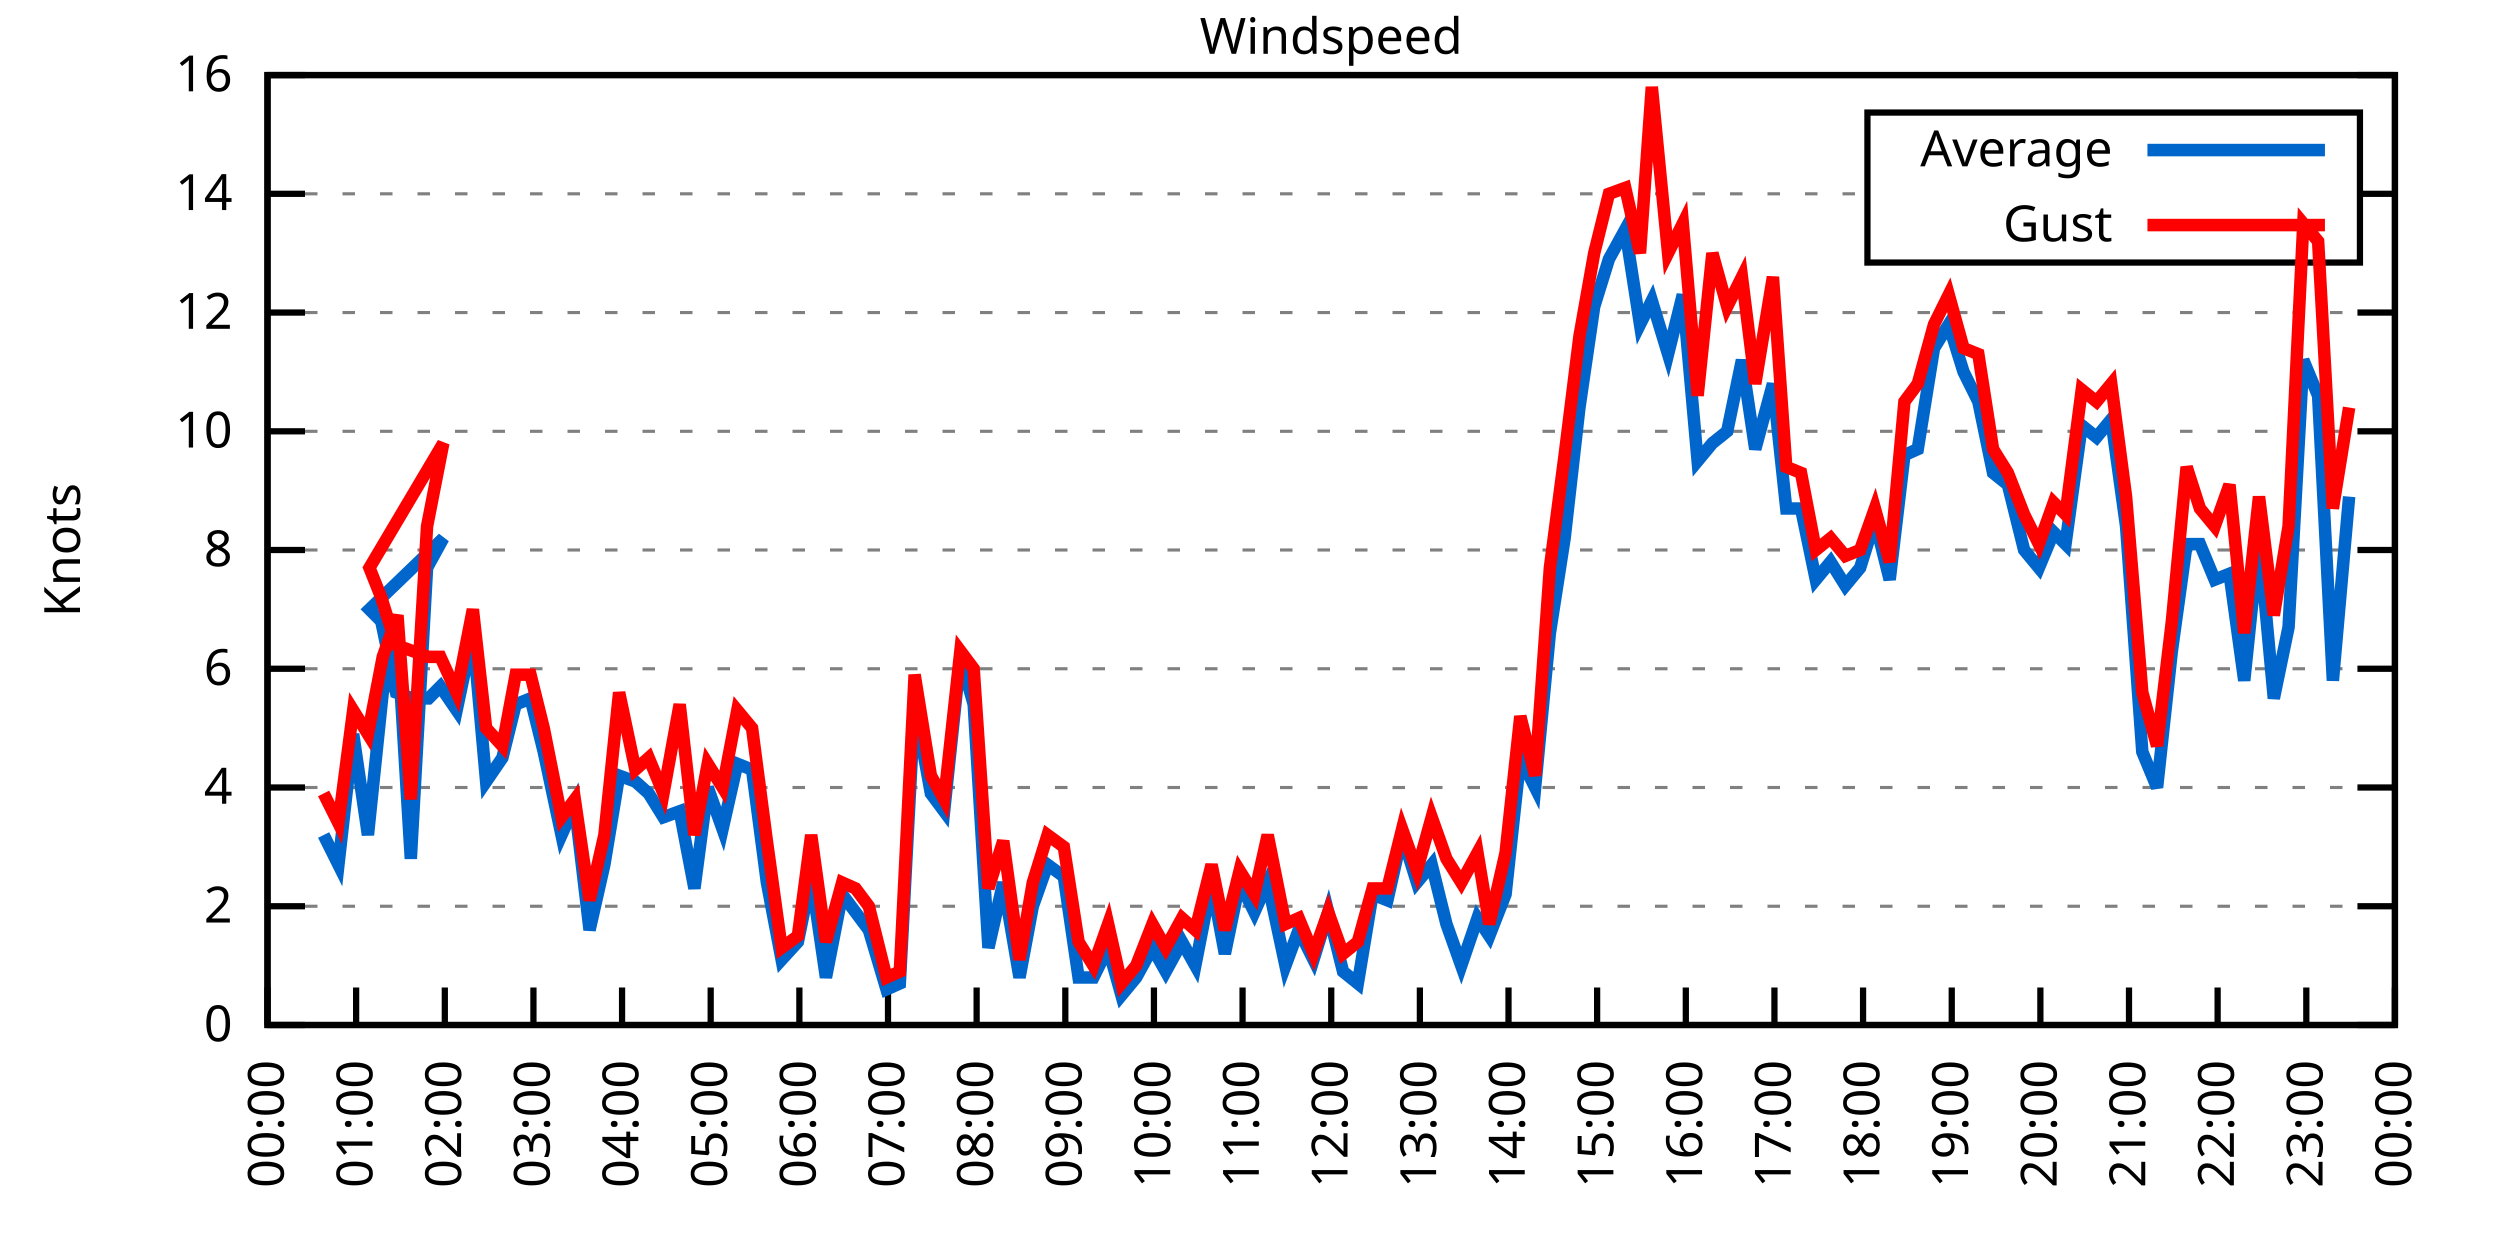
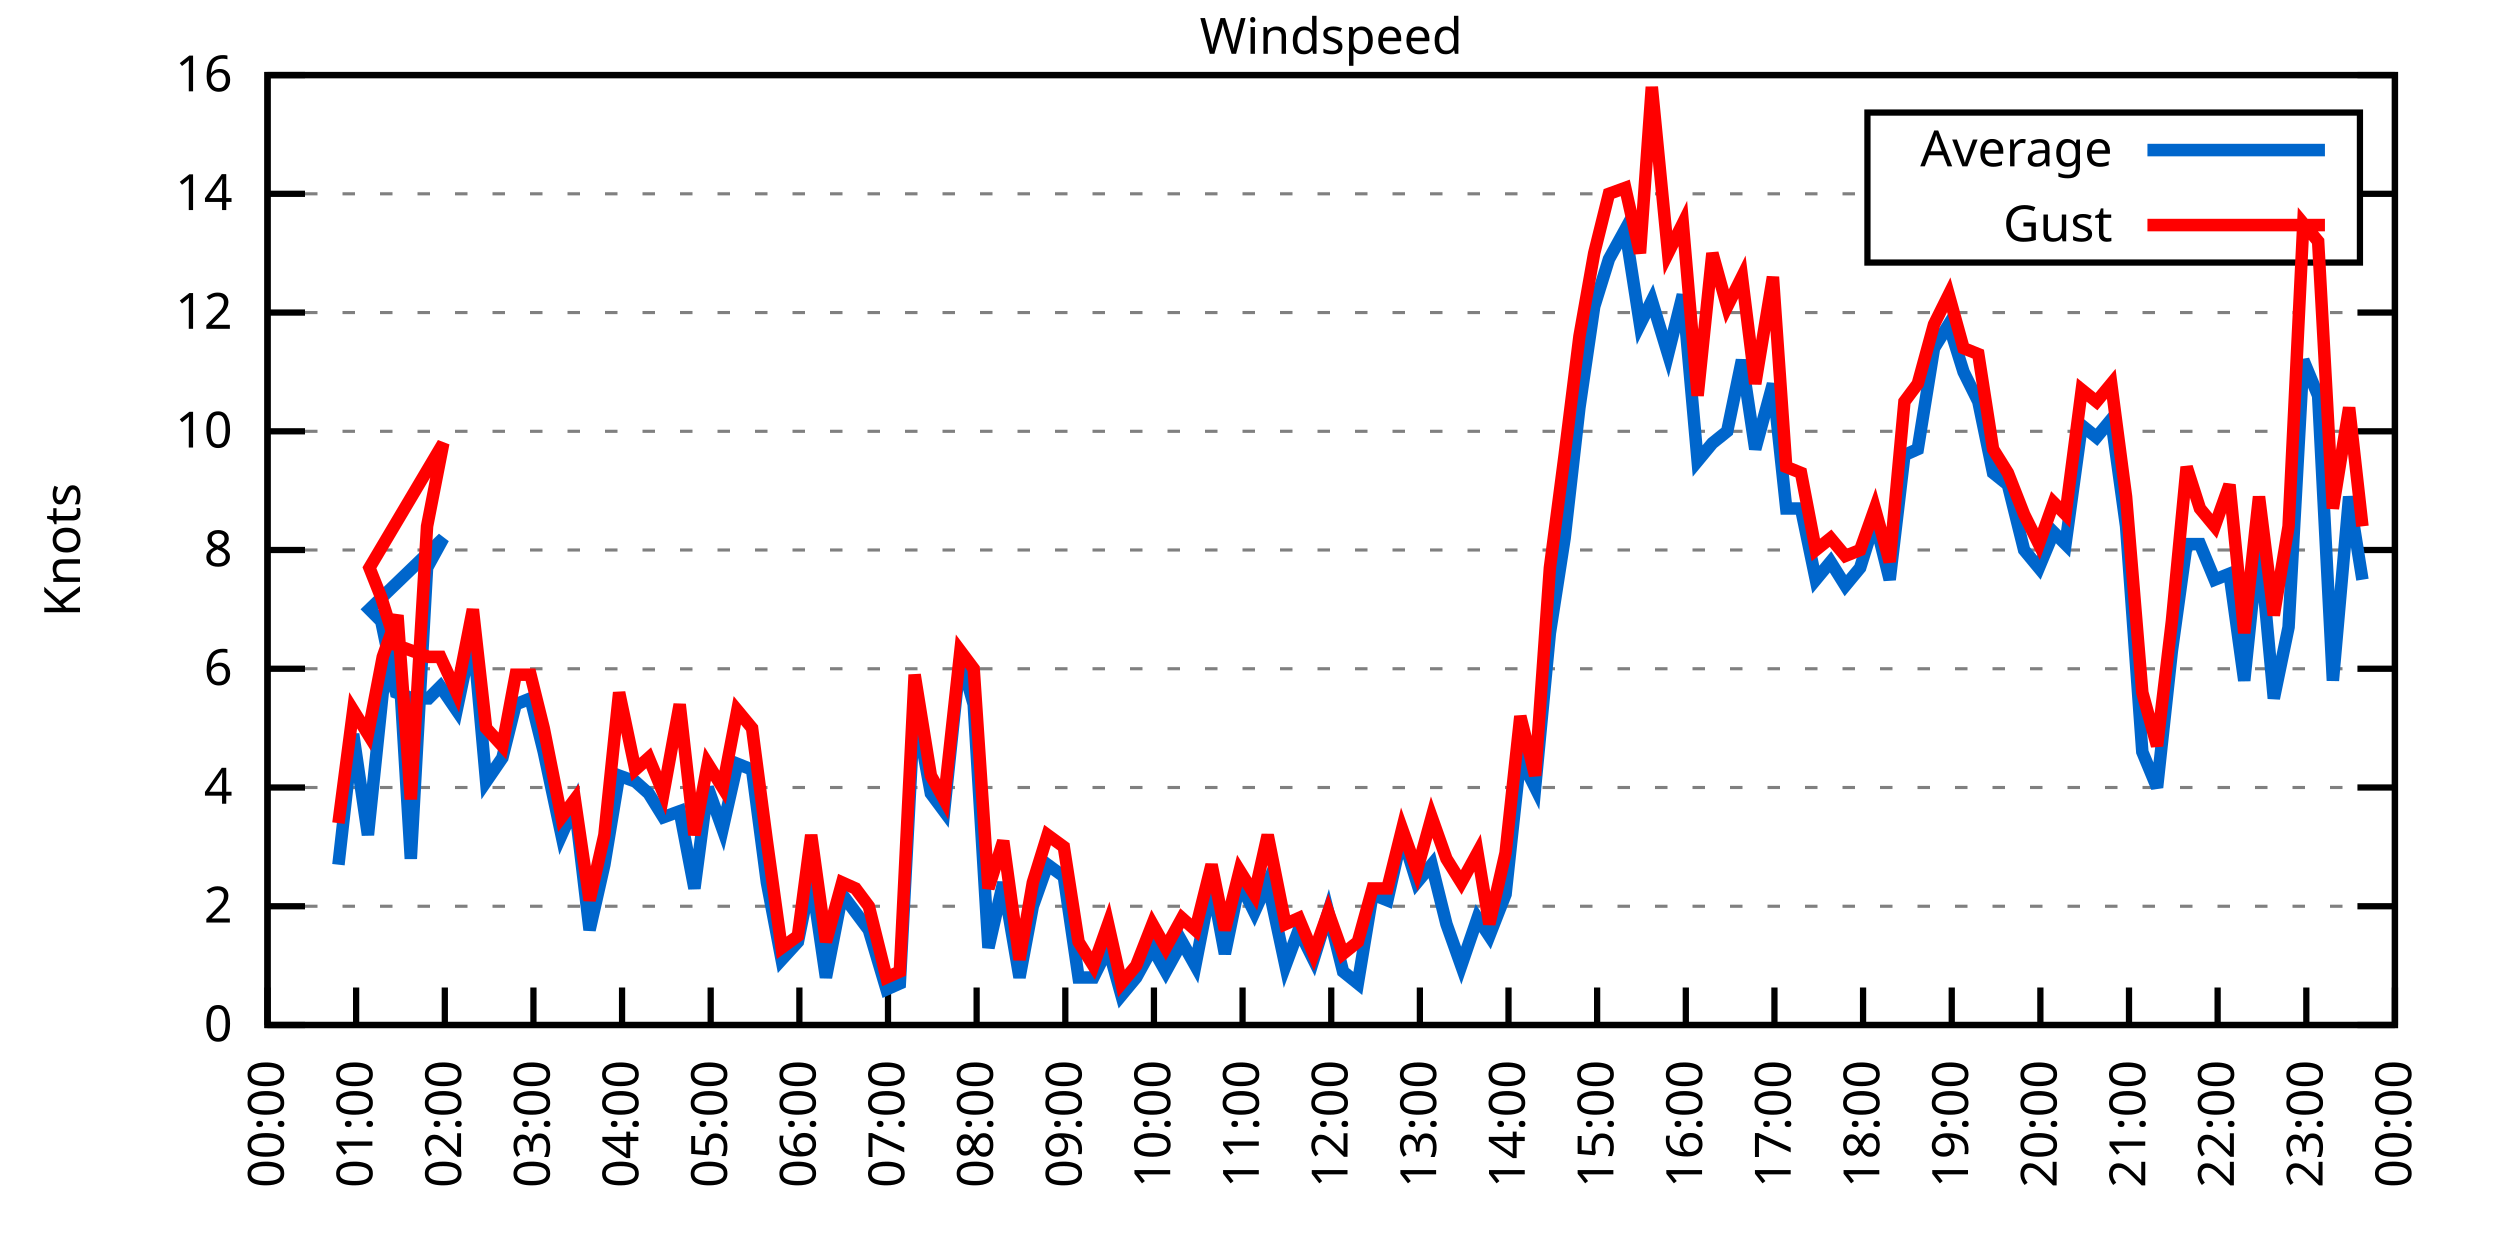
<svg xmlns="http://www.w3.org/2000/svg" xmlns:xlink="http://www.w3.org/1999/xlink" width="400" height="200" viewBox="0 0 400 200">
  <g id="gnuplot_canvas">
    <rect x="0" y="0" width="400" height="200" fill="none" />
    <defs>
      <circle id="gpDot" r="0.5" stroke-width="0.5" stroke="currentColor" />
      <path id="gpPt0" stroke-width="0.333" stroke="currentColor" d="M-1,0 h2 M0,-1 v2" />
      <path id="gpPt1" stroke-width="0.333" stroke="currentColor" d="M-1,-1 L1,1 M1,-1 L-1,1" />
      <path id="gpPt2" stroke-width="0.333" stroke="currentColor" d="M-1,0 L1,0 M0,-1 L0,1 M-1,-1 L1,1 M-1,1 L1,-1" />
      <rect id="gpPt3" stroke-width="0.333" stroke="currentColor" x="-1" y="-1" width="2" height="2" />
      <rect id="gpPt4" stroke-width="0.333" stroke="currentColor" fill="currentColor" x="-1" y="-1" width="2" height="2" />
      <circle id="gpPt5" stroke-width="0.333" stroke="currentColor" cx="0" cy="0" r="1" />
      <use xlink:href="#gpPt5" id="gpPt6" fill="currentColor" stroke="none" />
      <path id="gpPt7" stroke-width="0.333" stroke="currentColor" d="M0,-1.33 L-1.33,0.67 L1.33,0.67 z" />
      <use xlink:href="#gpPt7" id="gpPt8" fill="currentColor" stroke="none" />
      <use xlink:href="#gpPt7" id="gpPt9" stroke="currentColor" transform="rotate(180)" />
      <use xlink:href="#gpPt9" id="gpPt10" fill="currentColor" stroke="none" />
      <use xlink:href="#gpPt3" id="gpPt11" stroke="currentColor" transform="rotate(45)" />
      <use xlink:href="#gpPt11" id="gpPt12" fill="currentColor" stroke="none" />
      <path id="gpPt13" stroke-width="0.333" stroke="currentColor" d="M0,1.330 L1.265,0.411 L0.782,-1.067 L-0.782,-1.076 L-1.265,0.411 z" />
      <use xlink:href="#gpPt13" id="gpPt14" fill="currentColor" stroke="none" />
      <filter id="textbox" filterUnits="objectBoundingBox" x="0" y="0" height="1" width="1">
        <feFlood flood-color="white" flood-opacity="1" result="bgnd" />
        <feComposite in="SourceGraphic" in2="bgnd" operator="atop" />
      </filter>
      <filter id="greybox" filterUnits="objectBoundingBox" x="0" y="0" height="1" width="1">
        <feFlood flood-color="lightgrey" flood-opacity="1" result="grey" />
        <feComposite in="SourceGraphic" in2="grey" operator="atop" />
      </filter>
    </defs>
    <g fill="none" color="white" stroke="currentColor" stroke-width="1.00" stroke-linecap="butt" stroke-linejoin="miter">
</g>
    <g fill="none" color="black" stroke="currentColor" stroke-width="1.00" stroke-linecap="butt" stroke-linejoin="miter">
      <g stroke="none" shape-rendering="crispEdges">
        <polygon fill="rgb(255, 255, 255)" points="42.80,164.00 383.18,164.00 383.18,12.02 42.80,12.02 " />
      </g>
    </g>
    <g fill="none" color="black" stroke="currentColor" stroke-width="1.00" stroke-linecap="butt" stroke-linejoin="miter">
</g>
    <g fill="none" color="black" stroke="black" stroke-width="0.50" stroke-linecap="butt" stroke-linejoin="miter">
</g>
    <g fill="none" color="gray" stroke="currentColor" stroke-width="0.50" stroke-linecap="butt" stroke-linejoin="miter">
      <path stroke="gray" stroke-dasharray="2,4" class="gridline" d="M42.80,164.00 L383.19,164.00  " />
    </g>
    <g fill="none" color="gray" stroke="gray" stroke-width="1.00" stroke-linecap="butt" stroke-linejoin="miter">
</g>
    <g fill="none" color="black" stroke="currentColor" stroke-width="1.00" stroke-linecap="butt" stroke-linejoin="miter">
      <path stroke="black" d="M42.80,164.00 L48.80,164.00 M383.19,164.00 L377.19,164.00  " />
      <g transform="translate(37.20,166.60)" stroke="none" fill="black" font-family="Sans" font-size="8.00" text-anchor="end">
        <text>
          <tspan font-family="Sans"> 0</tspan>
        </text>
      </g>
    </g>
    <g fill="none" color="black" stroke="currentColor" stroke-width="1.00" stroke-linecap="butt" stroke-linejoin="miter">
</g>
    <g fill="none" color="black" stroke="black" stroke-width="0.50" stroke-linecap="butt" stroke-linejoin="miter">
</g>
    <g fill="none" color="gray" stroke="currentColor" stroke-width="0.50" stroke-linecap="butt" stroke-linejoin="miter">
      <path stroke="gray" stroke-dasharray="2,4" class="gridline" d="M42.80,145.00 L383.19,145.00  " />
    </g>
    <g fill="none" color="gray" stroke="gray" stroke-width="1.00" stroke-linecap="butt" stroke-linejoin="miter">
</g>
    <g fill="none" color="black" stroke="currentColor" stroke-width="1.00" stroke-linecap="butt" stroke-linejoin="miter">
      <path stroke="black" d="M42.80,145.00 L48.80,145.00 M383.19,145.00 L377.19,145.00  " />
      <g transform="translate(37.20,147.60)" stroke="none" fill="black" font-family="Sans" font-size="8.00" text-anchor="end">
        <text>
          <tspan font-family="Sans"> 2</tspan>
        </text>
      </g>
    </g>
    <g fill="none" color="black" stroke="currentColor" stroke-width="1.00" stroke-linecap="butt" stroke-linejoin="miter">
</g>
    <g fill="none" color="black" stroke="black" stroke-width="0.50" stroke-linecap="butt" stroke-linejoin="miter">
</g>
    <g fill="none" color="gray" stroke="currentColor" stroke-width="0.50" stroke-linecap="butt" stroke-linejoin="miter">
      <path stroke="gray" stroke-dasharray="2,4" class="gridline" d="M42.80,126.00 L383.19,126.00  " />
    </g>
    <g fill="none" color="gray" stroke="gray" stroke-width="1.00" stroke-linecap="butt" stroke-linejoin="miter">
</g>
    <g fill="none" color="black" stroke="currentColor" stroke-width="1.00" stroke-linecap="butt" stroke-linejoin="miter">
      <path stroke="black" d="M42.80,126.00 L48.80,126.00 M383.19,126.00 L377.19,126.00  " />
      <g transform="translate(37.20,128.60)" stroke="none" fill="black" font-family="Sans" font-size="8.00" text-anchor="end">
        <text>
          <tspan font-family="Sans"> 4</tspan>
        </text>
      </g>
    </g>
    <g fill="none" color="black" stroke="currentColor" stroke-width="1.00" stroke-linecap="butt" stroke-linejoin="miter">
</g>
    <g fill="none" color="black" stroke="black" stroke-width="0.50" stroke-linecap="butt" stroke-linejoin="miter">
</g>
    <g fill="none" color="gray" stroke="currentColor" stroke-width="0.50" stroke-linecap="butt" stroke-linejoin="miter">
      <path stroke="gray" stroke-dasharray="2,4" class="gridline" d="M42.80,107.00 L383.19,107.00  " />
    </g>
    <g fill="none" color="gray" stroke="gray" stroke-width="1.00" stroke-linecap="butt" stroke-linejoin="miter">
</g>
    <g fill="none" color="black" stroke="currentColor" stroke-width="1.00" stroke-linecap="butt" stroke-linejoin="miter">
      <path stroke="black" d="M42.80,107.00 L48.80,107.00 M383.19,107.00 L377.19,107.00  " />
      <g transform="translate(37.20,109.60)" stroke="none" fill="black" font-family="Sans" font-size="8.00" text-anchor="end">
        <text>
          <tspan font-family="Sans"> 6</tspan>
        </text>
      </g>
    </g>
    <g fill="none" color="black" stroke="currentColor" stroke-width="1.00" stroke-linecap="butt" stroke-linejoin="miter">
</g>
    <g fill="none" color="black" stroke="black" stroke-width="0.50" stroke-linecap="butt" stroke-linejoin="miter">
</g>
    <g fill="none" color="gray" stroke="currentColor" stroke-width="0.50" stroke-linecap="butt" stroke-linejoin="miter">
      <path stroke="gray" stroke-dasharray="2,4" class="gridline" d="M42.80,88.00 L383.19,88.00  " />
    </g>
    <g fill="none" color="gray" stroke="gray" stroke-width="1.00" stroke-linecap="butt" stroke-linejoin="miter">
</g>
    <g fill="none" color="black" stroke="currentColor" stroke-width="1.00" stroke-linecap="butt" stroke-linejoin="miter">
      <path stroke="black" d="M42.80,88.00 L48.80,88.00 M383.19,88.00 L377.19,88.00  " />
      <g transform="translate(37.20,90.60)" stroke="none" fill="black" font-family="Sans" font-size="8.00" text-anchor="end">
        <text>
          <tspan font-family="Sans"> 8</tspan>
        </text>
      </g>
    </g>
    <g fill="none" color="black" stroke="currentColor" stroke-width="1.00" stroke-linecap="butt" stroke-linejoin="miter">
</g>
    <g fill="none" color="black" stroke="black" stroke-width="0.50" stroke-linecap="butt" stroke-linejoin="miter">
</g>
    <g fill="none" color="gray" stroke="currentColor" stroke-width="0.50" stroke-linecap="butt" stroke-linejoin="miter">
      <path stroke="gray" stroke-dasharray="2,4" class="gridline" d="M42.80,69.01 L383.19,69.01  " />
    </g>
    <g fill="none" color="gray" stroke="gray" stroke-width="1.00" stroke-linecap="butt" stroke-linejoin="miter">
</g>
    <g fill="none" color="black" stroke="currentColor" stroke-width="1.00" stroke-linecap="butt" stroke-linejoin="miter">
      <path stroke="black" d="M42.80,69.01 L48.80,69.01 M383.19,69.01 L377.19,69.01  " />
      <g transform="translate(37.20,71.61)" stroke="none" fill="black" font-family="Sans" font-size="8.00" text-anchor="end">
        <text>
          <tspan font-family="Sans"> 10</tspan>
        </text>
      </g>
    </g>
    <g fill="none" color="black" stroke="currentColor" stroke-width="1.00" stroke-linecap="butt" stroke-linejoin="miter">
</g>
    <g fill="none" color="black" stroke="black" stroke-width="0.50" stroke-linecap="butt" stroke-linejoin="miter">
</g>
    <g fill="none" color="gray" stroke="currentColor" stroke-width="0.50" stroke-linecap="butt" stroke-linejoin="miter">
      <path stroke="gray" stroke-dasharray="2,4" class="gridline" d="M42.80,50.01 L383.19,50.01  " />
    </g>
    <g fill="none" color="gray" stroke="gray" stroke-width="1.00" stroke-linecap="butt" stroke-linejoin="miter">
</g>
    <g fill="none" color="black" stroke="currentColor" stroke-width="1.00" stroke-linecap="butt" stroke-linejoin="miter">
      <path stroke="black" d="M42.80,50.01 L48.80,50.01 M383.19,50.01 L377.19,50.01  " />
      <g transform="translate(37.20,52.61)" stroke="none" fill="black" font-family="Sans" font-size="8.00" text-anchor="end">
        <text>
          <tspan font-family="Sans"> 12</tspan>
        </text>
      </g>
    </g>
    <g fill="none" color="black" stroke="currentColor" stroke-width="1.00" stroke-linecap="butt" stroke-linejoin="miter">
</g>
    <g fill="none" color="black" stroke="black" stroke-width="0.50" stroke-linecap="butt" stroke-linejoin="miter">
</g>
    <g fill="none" color="gray" stroke="currentColor" stroke-width="0.50" stroke-linecap="butt" stroke-linejoin="miter">
      <path stroke="gray" stroke-dasharray="2,4" class="gridline" d="M42.80,31.01 L298.79,31.01 M377.59,31.01 L383.19,31.01  " />
    </g>
    <g fill="none" color="gray" stroke="gray" stroke-width="1.00" stroke-linecap="butt" stroke-linejoin="miter">
</g>
    <g fill="none" color="black" stroke="currentColor" stroke-width="1.00" stroke-linecap="butt" stroke-linejoin="miter">
      <path stroke="black" d="M42.80,31.01 L48.80,31.01 M383.19,31.01 L377.19,31.01  " />
      <g transform="translate(37.20,33.61)" stroke="none" fill="black" font-family="Sans" font-size="8.00" text-anchor="end">
        <text>
          <tspan font-family="Sans"> 14</tspan>
        </text>
      </g>
    </g>
    <g fill="none" color="black" stroke="currentColor" stroke-width="1.00" stroke-linecap="butt" stroke-linejoin="miter">
</g>
    <g fill="none" color="black" stroke="black" stroke-width="0.50" stroke-linecap="butt" stroke-linejoin="miter">
</g>
    <g fill="none" color="gray" stroke="currentColor" stroke-width="0.50" stroke-linecap="butt" stroke-linejoin="miter">
      <path stroke="gray" stroke-dasharray="2,4" class="gridline" d="M42.80,12.01 L383.19,12.01  " />
    </g>
    <g fill="none" color="gray" stroke="gray" stroke-width="1.00" stroke-linecap="butt" stroke-linejoin="miter">
</g>
    <g fill="none" color="black" stroke="currentColor" stroke-width="1.00" stroke-linecap="butt" stroke-linejoin="miter">
      <path stroke="black" d="M42.80,12.01 L48.80,12.01 M383.19,12.01 L377.19,12.01  " />
      <g transform="translate(37.20,14.61)" stroke="none" fill="black" font-family="Sans" font-size="8.00" text-anchor="end">
        <text>
          <tspan font-family="Sans"> 16</tspan>
        </text>
      </g>
    </g>
    <g fill="none" color="black" stroke="currentColor" stroke-width="1.00" stroke-linecap="butt" stroke-linejoin="miter">
      <path stroke="black" d="M42.80,164.00 L42.80,158.00  " />
      <g transform="translate(45.40,169.60) rotate(270.00)" stroke="none" fill="black" font-family="Sans" font-size="8.00" text-anchor="end">
        <text>
          <tspan font-family="Sans">00:00</tspan>
        </text>
      </g>
    </g>
    <g fill="none" color="black" stroke="currentColor" stroke-width="1.00" stroke-linecap="butt" stroke-linejoin="miter">
      <path stroke="black" d="M56.98,164.00 L56.98,158.00  " />
      <g transform="translate(59.58,169.60) rotate(270.00)" stroke="none" fill="black" font-family="Sans" font-size="8.00" text-anchor="end">
        <text>
          <tspan font-family="Sans">01:00</tspan>
        </text>
      </g>
    </g>
    <g fill="none" color="black" stroke="currentColor" stroke-width="1.00" stroke-linecap="butt" stroke-linejoin="miter">
      <path stroke="black" d="M71.17,164.00 L71.17,158.00  " />
      <g transform="translate(73.77,169.60) rotate(270.00)" stroke="none" fill="black" font-family="Sans" font-size="8.00" text-anchor="end">
        <text>
          <tspan font-family="Sans">02:00</tspan>
        </text>
      </g>
    </g>
    <g fill="none" color="black" stroke="currentColor" stroke-width="1.00" stroke-linecap="butt" stroke-linejoin="miter">
      <path stroke="black" d="M85.35,164.00 L85.35,158.00  " />
      <g transform="translate(87.95,169.60) rotate(270.00)" stroke="none" fill="black" font-family="Sans" font-size="8.00" text-anchor="end">
        <text>
          <tspan font-family="Sans">03:00</tspan>
        </text>
      </g>
    </g>
    <g fill="none" color="black" stroke="currentColor" stroke-width="1.00" stroke-linecap="butt" stroke-linejoin="miter">
      <path stroke="black" d="M99.53,164.00 L99.53,158.00  " />
      <g transform="translate(102.13,169.60) rotate(270.00)" stroke="none" fill="black" font-family="Sans" font-size="8.00" text-anchor="end">
        <text>
          <tspan font-family="Sans">04:00</tspan>
        </text>
      </g>
    </g>
    <g fill="none" color="black" stroke="currentColor" stroke-width="1.00" stroke-linecap="butt" stroke-linejoin="miter">
      <path stroke="black" d="M113.71,164.00 L113.71,158.00  " />
      <g transform="translate(116.31,169.60) rotate(270.00)" stroke="none" fill="black" font-family="Sans" font-size="8.00" text-anchor="end">
        <text>
          <tspan font-family="Sans">05:00</tspan>
        </text>
      </g>
    </g>
    <g fill="none" color="black" stroke="currentColor" stroke-width="1.00" stroke-linecap="butt" stroke-linejoin="miter">
      <path stroke="black" d="M127.90,164.00 L127.90,158.00  " />
      <g transform="translate(130.50,169.60) rotate(270.00)" stroke="none" fill="black" font-family="Sans" font-size="8.00" text-anchor="end">
        <text>
          <tspan font-family="Sans">06:00</tspan>
        </text>
      </g>
    </g>
    <g fill="none" color="black" stroke="currentColor" stroke-width="1.00" stroke-linecap="butt" stroke-linejoin="miter">
      <path stroke="black" d="M142.08,164.00 L142.08,158.00  " />
      <g transform="translate(144.68,169.60) rotate(270.00)" stroke="none" fill="black" font-family="Sans" font-size="8.00" text-anchor="end">
        <text>
          <tspan font-family="Sans">07:00</tspan>
        </text>
      </g>
    </g>
    <g fill="none" color="black" stroke="currentColor" stroke-width="1.00" stroke-linecap="butt" stroke-linejoin="miter">
      <path stroke="black" d="M156.26,164.00 L156.26,158.00  " />
      <g transform="translate(158.86,169.60) rotate(270.00)" stroke="none" fill="black" font-family="Sans" font-size="8.00" text-anchor="end">
        <text>
          <tspan font-family="Sans">08:00</tspan>
        </text>
      </g>
    </g>
    <g fill="none" color="black" stroke="currentColor" stroke-width="1.00" stroke-linecap="butt" stroke-linejoin="miter">
      <path stroke="black" d="M170.45,164.00 L170.45,158.00  " />
      <g transform="translate(173.05,169.60) rotate(270.00)" stroke="none" fill="black" font-family="Sans" font-size="8.00" text-anchor="end">
        <text>
          <tspan font-family="Sans">09:00</tspan>
        </text>
      </g>
    </g>
    <g fill="none" color="black" stroke="currentColor" stroke-width="1.00" stroke-linecap="butt" stroke-linejoin="miter">
      <path stroke="black" d="M184.63,164.00 L184.63,158.00  " />
      <g transform="translate(187.23,169.60) rotate(270.00)" stroke="none" fill="black" font-family="Sans" font-size="8.00" text-anchor="end">
        <text>
          <tspan font-family="Sans">10:00</tspan>
        </text>
      </g>
    </g>
    <g fill="none" color="black" stroke="currentColor" stroke-width="1.00" stroke-linecap="butt" stroke-linejoin="miter">
      <path stroke="black" d="M198.81,164.00 L198.81,158.00  " />
      <g transform="translate(201.41,169.60) rotate(270.00)" stroke="none" fill="black" font-family="Sans" font-size="8.00" text-anchor="end">
        <text>
          <tspan font-family="Sans">11:00</tspan>
        </text>
      </g>
    </g>
    <g fill="none" color="black" stroke="currentColor" stroke-width="1.00" stroke-linecap="butt" stroke-linejoin="miter">
      <path stroke="black" d="M213.00,164.00 L213.00,158.00  " />
      <g transform="translate(215.60,169.60) rotate(270.00)" stroke="none" fill="black" font-family="Sans" font-size="8.00" text-anchor="end">
        <text>
          <tspan font-family="Sans">12:00</tspan>
        </text>
      </g>
    </g>
    <g fill="none" color="black" stroke="currentColor" stroke-width="1.00" stroke-linecap="butt" stroke-linejoin="miter">
      <path stroke="black" d="M227.18,164.00 L227.18,158.00  " />
      <g transform="translate(229.78,169.60) rotate(270.00)" stroke="none" fill="black" font-family="Sans" font-size="8.00" text-anchor="end">
        <text>
          <tspan font-family="Sans">13:00</tspan>
        </text>
      </g>
    </g>
    <g fill="none" color="black" stroke="currentColor" stroke-width="1.00" stroke-linecap="butt" stroke-linejoin="miter">
      <path stroke="black" d="M241.36,164.00 L241.36,158.00  " />
      <g transform="translate(243.96,169.60) rotate(270.00)" stroke="none" fill="black" font-family="Sans" font-size="8.00" text-anchor="end">
        <text>
          <tspan font-family="Sans">14:00</tspan>
        </text>
      </g>
    </g>
    <g fill="none" color="black" stroke="currentColor" stroke-width="1.00" stroke-linecap="butt" stroke-linejoin="miter">
      <path stroke="black" d="M255.54,164.00 L255.54,158.00  " />
      <g transform="translate(258.14,169.60) rotate(270.00)" stroke="none" fill="black" font-family="Sans" font-size="8.00" text-anchor="end">
        <text>
          <tspan font-family="Sans">15:00</tspan>
        </text>
      </g>
    </g>
    <g fill="none" color="black" stroke="currentColor" stroke-width="1.00" stroke-linecap="butt" stroke-linejoin="miter">
      <path stroke="black" d="M269.73,164.00 L269.73,158.00  " />
      <g transform="translate(272.33,169.60) rotate(270.00)" stroke="none" fill="black" font-family="Sans" font-size="8.00" text-anchor="end">
        <text>
          <tspan font-family="Sans">16:00</tspan>
        </text>
      </g>
    </g>
    <g fill="none" color="black" stroke="currentColor" stroke-width="1.00" stroke-linecap="butt" stroke-linejoin="miter">
      <path stroke="black" d="M283.91,164.00 L283.91,158.00  " />
      <g transform="translate(286.51,169.60) rotate(270.00)" stroke="none" fill="black" font-family="Sans" font-size="8.00" text-anchor="end">
        <text>
          <tspan font-family="Sans">17:00</tspan>
        </text>
      </g>
    </g>
    <g fill="none" color="black" stroke="currentColor" stroke-width="1.00" stroke-linecap="butt" stroke-linejoin="miter">
      <path stroke="black" d="M298.09,164.00 L298.09,158.00  " />
      <g transform="translate(300.69,169.60) rotate(270.00)" stroke="none" fill="black" font-family="Sans" font-size="8.00" text-anchor="end">
        <text>
          <tspan font-family="Sans">18:00</tspan>
        </text>
      </g>
    </g>
    <g fill="none" color="black" stroke="currentColor" stroke-width="1.00" stroke-linecap="butt" stroke-linejoin="miter">
      <path stroke="black" d="M312.28,164.00 L312.28,158.00  " />
      <g transform="translate(314.88,169.60) rotate(270.00)" stroke="none" fill="black" font-family="Sans" font-size="8.00" text-anchor="end">
        <text>
          <tspan font-family="Sans">19:00</tspan>
        </text>
      </g>
    </g>
    <g fill="none" color="black" stroke="currentColor" stroke-width="1.00" stroke-linecap="butt" stroke-linejoin="miter">
      <path stroke="black" d="M326.46,164.00 L326.46,158.00  " />
      <g transform="translate(329.06,169.60) rotate(270.00)" stroke="none" fill="black" font-family="Sans" font-size="8.00" text-anchor="end">
        <text>
          <tspan font-family="Sans">20:00</tspan>
        </text>
      </g>
    </g>
    <g fill="none" color="black" stroke="currentColor" stroke-width="1.00" stroke-linecap="butt" stroke-linejoin="miter">
      <path stroke="black" d="M340.64,164.00 L340.64,158.00  " />
      <g transform="translate(343.24,169.60) rotate(270.00)" stroke="none" fill="black" font-family="Sans" font-size="8.00" text-anchor="end">
        <text>
          <tspan font-family="Sans">21:00</tspan>
        </text>
      </g>
    </g>
    <g fill="none" color="black" stroke="currentColor" stroke-width="1.00" stroke-linecap="butt" stroke-linejoin="miter">
      <path stroke="black" d="M354.82,164.00 L354.82,158.00  " />
      <g transform="translate(357.42,169.60) rotate(270.00)" stroke="none" fill="black" font-family="Sans" font-size="8.00" text-anchor="end">
        <text>
          <tspan font-family="Sans">22:00</tspan>
        </text>
      </g>
    </g>
    <g fill="none" color="black" stroke="currentColor" stroke-width="1.00" stroke-linecap="butt" stroke-linejoin="miter">
      <path stroke="black" d="M369.01,164.00 L369.01,158.00  " />
      <g transform="translate(371.61,169.60) rotate(270.00)" stroke="none" fill="black" font-family="Sans" font-size="8.00" text-anchor="end">
        <text>
          <tspan font-family="Sans">23:00</tspan>
        </text>
      </g>
    </g>
    <g fill="none" color="black" stroke="currentColor" stroke-width="1.00" stroke-linecap="butt" stroke-linejoin="miter">
      <path stroke="black" d="M383.19,164.00 L383.19,158.00  " />
      <g transform="translate(385.79,169.60) rotate(270.00)" stroke="none" fill="black" font-family="Sans" font-size="8.00" text-anchor="end">
        <text>
          <tspan font-family="Sans">00:00</tspan>
        </text>
      </g>
    </g>
    <g fill="none" color="black" stroke="currentColor" stroke-width="1.00" stroke-linecap="butt" stroke-linejoin="miter">
</g>
    <g fill="none" color="black" stroke="currentColor" stroke-width="1.00" stroke-linecap="butt" stroke-linejoin="miter">
      <path stroke="black" d="M42.80,12.01 L42.80,164.00 L383.19,164.00 L383.19,12.01 L42.80,12.01 Z  " />
    </g>
    <g fill="none" color="black" stroke="currentColor" stroke-width="1.00" stroke-linecap="butt" stroke-linejoin="miter">
</g>
    <g fill="none" color="black" stroke="currentColor" stroke-width="1.00" stroke-linecap="butt" stroke-linejoin="miter">
      <path stroke="black" d="M298.79,42.01 L298.79,18.01 L377.59,18.01 L377.59,42.01 L298.79,42.01 Z  " />
    </g>
    <g id="Windspeed_plot_1">
      <g fill="none" color="white" stroke="black" stroke-width="2.00" stroke-linecap="butt" stroke-linejoin="miter">
</g>
      <g fill="none" color="black" stroke="currentColor" stroke-width="2.00" stroke-linecap="butt" stroke-linejoin="miter">
        <g transform="translate(337.99,26.61)" stroke="none" fill="black" font-family="Sans" font-size="8.00" text-anchor="end">
          <text>
            <tspan font-family="Sans">Average</tspan>
          </text>
        </g>
      </g>
      <g fill="none" color="black" stroke="currentColor" stroke-width="2.00" stroke-linecap="butt" stroke-linejoin="miter">
-         <path stroke="rgb(  0, 102, 204)" d="M343.59,24.01 L371.99,24.01 M51.78,133.60 L54.15,138.35 L56.51,117.45 L58.87,133.60 L61.24,110.80 L63.60,102.25   L65.73,137.40 L68.33,90.85 L70.93,86.11 L59.11,97.50 L61.00,99.40 L63.37,110.80 L65.97,111.75 L68.57,111.75   L70.46,109.85 L73.06,113.65 L75.66,101.30 L77.78,125.05 L80.38,121.25 L82.51,112.70 L84.88,111.75 L87.00,120.30   L89.84,133.60 L91.97,128.85 L94.33,148.80 L96.70,138.35 L99.06,124.10 L101.66,125.05 L103.79,126.95 L106.15,130.75   L108.75,129.80 L111.11,142.15 L113.24,126.00 L115.61,132.65 L117.97,122.20 L120.33,123.15 L122.70,141.20 L125.06,153.55   L127.66,150.70 L129.79,140.25 L132.15,156.40 L134.75,143.10 L136.88,145.95 L139.01,148.80 L141.84,158.30 L143.97,157.35   L146.34,112.70 L148.94,126.95 L151.06,129.80 L153.66,105.10 L155.79,112.70 L158.15,151.65 L160.52,141.20 L163.12,156.40   L165.25,145.00 L167.61,138.35 L170.21,140.25 L172.57,156.40 L174.94,156.40 L177.30,151.65 L179.43,159.25 L181.79,156.40   L184.39,151.65 L186.52,155.45 L189.12,150.70 L191.25,154.50 L193.85,141.20 L195.98,152.60 L198.34,141.20 L200.70,145.95   L202.83,141.20 L205.67,154.50 L207.79,148.80 L210.16,153.55 L212.52,145.95 L214.89,155.45 L217.25,157.35 L219.61,143.10   L221.98,144.05 L224.34,133.60 L226.71,141.20 L229.07,138.35 L231.43,147.85 L233.80,154.50 L236.40,146.90 L238.29,149.75   L240.89,143.10 L243.25,121.25 L245.62,126.00 L247.98,101.30 L250.34,86.11 L252.71,65.21 L255.07,49.06 L257.43,41.46   L260.04,36.71 L262.40,51.91 L264.29,48.11 L266.89,56.66 L269.25,47.16 L271.62,73.76 L273.98,70.91 L276.35,69.01   L278.71,57.61 L280.84,71.86 L283.67,61.41 L285.80,81.36 L288.16,81.36 L290.53,92.75 L292.89,89.90 L295.26,93.70   L297.62,90.85 L299.98,83.26 L302.35,92.75 L304.71,72.81 L306.84,71.86 L309.44,55.71 L311.80,51.91 L314.17,59.51   L316.53,64.26 L318.89,75.66 L321.26,77.56 L323.86,88.00 L326.22,90.85 L328.59,85.16 L330.48,87.06 L333.08,68.06   L335.44,69.96 L337.80,67.11 L340.17,84.21 L342.77,120.30 L345.13,126.00 L347.50,104.15 L349.86,87.06 L351.99,87.06   L354.35,92.75 L356.72,91.80 L359.08,108.90 L361.44,86.11 L363.81,111.75 L366.17,100.35 L368.53,57.61 L370.90,63.31   L373.26,108.90 L375.86,79.46  " />
+         <path stroke="rgb(  0, 102, 204)" d="M343.59,24.01 L371.99,24.01 M54.15,138.35 L56.51,117.45 L58.87,133.60 L61.24,110.80 L63.60,102.25 L65.73,137.40   L68.33,90.85 L70.93,86.11 L59.11,97.50 L61.00,99.40 L63.37,110.80 L65.97,111.75 L68.57,111.75 L70.46,109.85   L73.06,113.65 L75.66,101.30 L77.78,125.05 L80.38,121.25 L82.51,112.70 L84.88,111.75 L87.00,120.30 L89.84,133.60   L91.97,128.85 L94.33,148.80 L96.70,138.35 L99.06,124.10 L101.66,125.05 L103.79,126.95 L106.15,130.75 L108.75,129.80   L111.11,142.15 L113.24,126.00 L115.61,132.65 L117.97,122.20 L120.33,123.15 L122.70,141.20 L125.06,153.55 L127.66,150.70   L129.79,140.25 L132.15,156.40 L134.75,143.10 L136.88,145.95 L139.01,148.80 L141.84,158.30 L143.97,157.35 L146.34,112.70   L148.94,126.95 L151.06,129.80 L153.66,105.10 L155.79,112.70 L158.15,151.65 L160.52,141.20 L163.12,156.40 L165.25,145.00   L167.61,138.35 L170.21,140.25 L172.57,156.40 L174.94,156.40 L177.30,151.65 L179.43,159.25 L181.79,156.40 L184.39,151.65   L186.52,155.45 L189.12,150.70 L191.25,154.50 L193.85,141.20 L195.98,152.60 L198.34,141.20 L200.70,145.95 L202.83,141.20   L205.67,154.50 L207.79,148.80 L210.16,153.55 L212.52,145.95 L214.89,155.45 L217.25,157.35 L219.61,143.10 L221.98,144.05   L224.34,133.60 L226.71,141.20 L229.07,138.35 L231.43,147.85 L233.80,154.50 L236.40,146.90 L238.29,149.75 L240.89,143.10   L243.25,121.25 L245.62,126.00 L247.98,101.30 L250.34,86.11 L252.71,65.21 L255.07,49.06 L257.43,41.46 L260.04,36.71   L262.40,51.91 L264.29,48.11 L266.89,56.66 L269.25,47.16 L271.62,73.76 L273.98,70.91 L276.35,69.01 L278.71,57.61   L280.84,71.86 L283.67,61.41 L285.80,81.36 L288.16,81.36 L290.53,92.75 L292.89,89.90 L295.26,93.70 L297.62,90.85   L299.98,83.26 L302.35,92.75 L304.71,72.81 L306.84,71.86 L309.44,55.71 L311.80,51.91 L314.17,59.51 L316.53,64.26   L318.89,75.66 L321.26,77.56 L323.86,88.00 L326.22,90.85 L328.59,85.16 L330.48,87.06 L333.08,68.06 L335.44,69.96   L337.80,67.11 L340.17,84.21 L342.77,120.30 L345.13,126.00 L347.50,104.15 L349.86,87.06 L351.99,87.06 L354.35,92.75   L356.72,91.80 L359.08,108.90 L361.44,86.11 L363.81,111.75 L366.17,100.35 L368.53,57.61 L370.90,63.31 L373.26,108.90   L375.86,79.46 L377.99,92.75  " />
      </g>
    </g>
    <g id="Windspeed_plot_2">
      <g fill="none" color="black" stroke="currentColor" stroke-width="2.00" stroke-linecap="butt" stroke-linejoin="miter">
        <g transform="translate(337.99,38.61)" stroke="none" fill="black" font-family="Sans" font-size="8.00" text-anchor="end">
          <text>
            <tspan font-family="Sans">Gust</tspan>
          </text>
        </g>
      </g>
      <g fill="none" color="black" stroke="currentColor" stroke-width="2.00" stroke-linecap="butt" stroke-linejoin="miter">
-         <path stroke="rgb(255,   0,   0)" d="M343.59,36.01 L371.99,36.01 M51.78,126.95 L54.15,131.70 L56.51,113.65 L58.87,117.45 L61.24,105.10 L63.60,98.45   L65.73,127.90 L68.33,84.21 L70.93,70.91 L59.11,90.85 L61.00,95.60 L63.37,103.20 L65.97,104.15 L68.57,105.10   L70.46,105.10 L73.06,110.80 L75.66,97.50 L77.78,116.50 L80.38,119.35 L82.51,107.95 L84.88,107.95 L87.00,116.50   L89.84,130.75 L91.97,127.90 L94.33,144.05 L96.70,133.60 L99.06,110.80 L101.66,123.15 L103.79,121.25 L106.15,126.95   L108.75,112.70 L111.11,133.60 L113.24,122.20 L115.61,126.00 L117.97,113.65 L120.33,116.50 L122.70,134.55 L125.06,151.65   L127.66,149.75 L129.79,133.60 L132.15,150.70 L134.75,141.20 L136.88,142.15 L139.01,145.00 L141.84,156.40 L143.97,155.45   L146.34,107.95 L148.94,124.10 L151.06,127.90 L153.66,104.15 L155.79,107.00 L158.15,142.15 L160.52,134.55 L163.12,153.55   L165.25,141.20 L167.61,133.60 L170.21,135.50 L172.57,150.70 L174.94,154.50 L177.30,147.85 L179.43,157.35 L181.79,154.50   L184.39,147.85 L186.52,151.65 L189.12,146.90 L191.25,148.80 L193.85,138.35 L195.98,148.80 L198.34,139.30 L200.70,143.10   L202.83,133.60 L205.67,147.85 L207.79,146.90 L210.16,152.60 L212.52,145.95 L214.89,152.60 L217.25,150.70 L219.61,142.15   L221.98,142.15 L224.34,132.65 L226.71,139.30 L229.07,130.75 L231.43,137.40 L233.80,141.20 L236.40,136.45 L238.29,147.85   L240.89,136.45 L243.25,114.60 L245.62,124.10 L247.98,90.85 L250.34,72.81 L252.71,53.81 L255.07,40.51 L257.43,31.01   L260.04,30.06 L262.40,40.51 L264.29,13.91 L266.89,40.51 L269.25,35.76 L271.62,63.31 L273.98,40.51 L276.35,49.06   L278.71,44.31 L280.84,61.41 L283.67,44.31 L285.80,74.71 L288.16,75.66 L290.53,88.00 L292.89,86.11 L295.26,88.95   L297.62,88.00 L299.98,81.36 L302.35,89.90 L304.71,64.26 L306.84,61.41 L309.44,51.91 L311.80,47.16 L314.17,55.71   L316.53,56.66 L318.89,71.86 L321.26,75.66 L323.86,82.31 L326.22,87.06 L328.59,80.41 L330.48,82.31 L333.08,62.36   L335.44,64.26 L337.80,61.41 L340.17,79.46 L342.77,110.80 L345.13,119.35 L347.50,99.40 L349.86,74.71 L351.99,81.36   L354.35,84.21 L356.72,77.56 L359.08,101.30 L361.44,79.46 L363.81,98.45 L366.17,84.21 L368.53,35.76 L370.90,38.61   L373.26,81.36 L375.86,65.21  " />
+         <path stroke="rgb(255,   0,   0)" d="M343.59,36.01 L371.99,36.01 M54.15,131.70 L56.51,113.65 L58.87,117.45 L61.24,105.10 L63.60,98.45 L65.73,127.90   L68.33,84.21 L70.93,70.91 L59.11,90.85 L61.00,95.60 L63.37,103.20 L65.97,104.15 L68.57,105.10 L70.46,105.10   L73.06,110.80 L75.66,97.50 L77.78,116.50 L80.38,119.35 L82.51,107.95 L84.88,107.95 L87.00,116.50 L89.84,130.75   L91.97,127.90 L94.33,144.05 L96.70,133.60 L99.06,110.80 L101.66,123.15 L103.79,121.25 L106.15,126.95 L108.75,112.70   L111.11,133.60 L113.24,122.20 L115.61,126.00 L117.97,113.65 L120.33,116.50 L122.70,134.55 L125.06,151.65 L127.66,149.75   L129.79,133.60 L132.15,150.70 L134.75,141.20 L136.88,142.15 L139.01,145.00 L141.84,156.40 L143.97,155.45 L146.34,107.95   L148.94,124.10 L151.06,127.90 L153.66,104.15 L155.79,107.00 L158.15,142.15 L160.52,134.55 L163.12,153.55 L165.25,141.20   L167.61,133.60 L170.21,135.50 L172.57,150.70 L174.94,154.50 L177.30,147.85 L179.43,157.35 L181.79,154.50 L184.39,147.85   L186.52,151.65 L189.12,146.90 L191.25,148.80 L193.85,138.35 L195.98,148.80 L198.34,139.30 L200.70,143.10 L202.83,133.60   L205.67,147.85 L207.79,146.90 L210.16,152.60 L212.52,145.95 L214.89,152.60 L217.25,150.70 L219.61,142.15 L221.98,142.15   L224.34,132.65 L226.71,139.30 L229.07,130.75 L231.43,137.40 L233.80,141.20 L236.40,136.45 L238.29,147.85 L240.89,136.45   L243.25,114.60 L245.62,124.10 L247.98,90.85 L250.34,72.81 L252.71,53.81 L255.07,40.51 L257.43,31.01 L260.04,30.06   L262.40,40.51 L264.29,13.91 L266.89,40.51 L269.25,35.76 L271.62,63.31 L273.98,40.51 L276.35,49.06 L278.71,44.31   L280.84,61.41 L283.67,44.31 L285.80,74.71 L288.16,75.66 L290.53,88.00 L292.89,86.11 L295.26,88.95 L297.62,88.00   L299.98,81.36 L302.35,89.90 L304.71,64.26 L306.84,61.41 L309.44,51.91 L311.80,47.16 L314.17,55.71 L316.53,56.66   L318.89,71.86 L321.26,75.66 L323.86,82.31 L326.22,87.06 L328.59,80.41 L330.48,82.31 L333.08,62.36 L335.44,64.26   L337.80,61.41 L340.17,79.46 L342.77,110.80 L345.13,119.35 L347.50,99.40 L349.86,74.71 L351.99,81.36 L354.35,84.21   L356.72,77.56 L359.08,101.30 L361.44,79.46 L363.81,98.45 L366.17,84.21 L368.53,35.76 L370.90,38.61 L373.26,81.36   L375.86,65.21 L377.99,84.21  " />
      </g>
    </g>
    <g fill="none" color="black" stroke="currentColor" stroke-width="2.00" stroke-linecap="butt" stroke-linejoin="miter">
</g>
    <g fill="none" color="black" stroke="black" stroke-width="1.00" stroke-linecap="butt" stroke-linejoin="miter">
</g>
    <g fill="none" color="black" stroke="currentColor" stroke-width="1.00" stroke-linecap="butt" stroke-linejoin="miter">
      <path stroke="black" d="M42.80,12.01 L42.80,164.00 L383.19,164.00 L383.19,12.01 L42.80,12.01 Z  " />
      <g transform="translate(12.80,88.01) rotate(270.00)" stroke="none" fill="black" font-family="Sans" font-size="8.00" text-anchor="middle">
        <text>
          <tspan font-family="Sans">Knots</tspan>
        </text>
      </g>
    </g>
    <g fill="none" color="black" stroke="currentColor" stroke-width="1.00" stroke-linecap="butt" stroke-linejoin="miter">
</g>
    <g fill="none" color="black" stroke="currentColor" stroke-width="1.00" stroke-linecap="butt" stroke-linejoin="miter">
      <g transform="translate(212.99,8.61)" stroke="none" fill="black" font-family="Sans" font-size="8.00" text-anchor="middle">
        <text>
          <tspan font-family="Sans">Windspeed</tspan>
        </text>
      </g>
    </g>
    <g fill="none" color="black" stroke="currentColor" stroke-width="1.00" stroke-linecap="butt" stroke-linejoin="miter">
</g>
  </g>
</svg>
